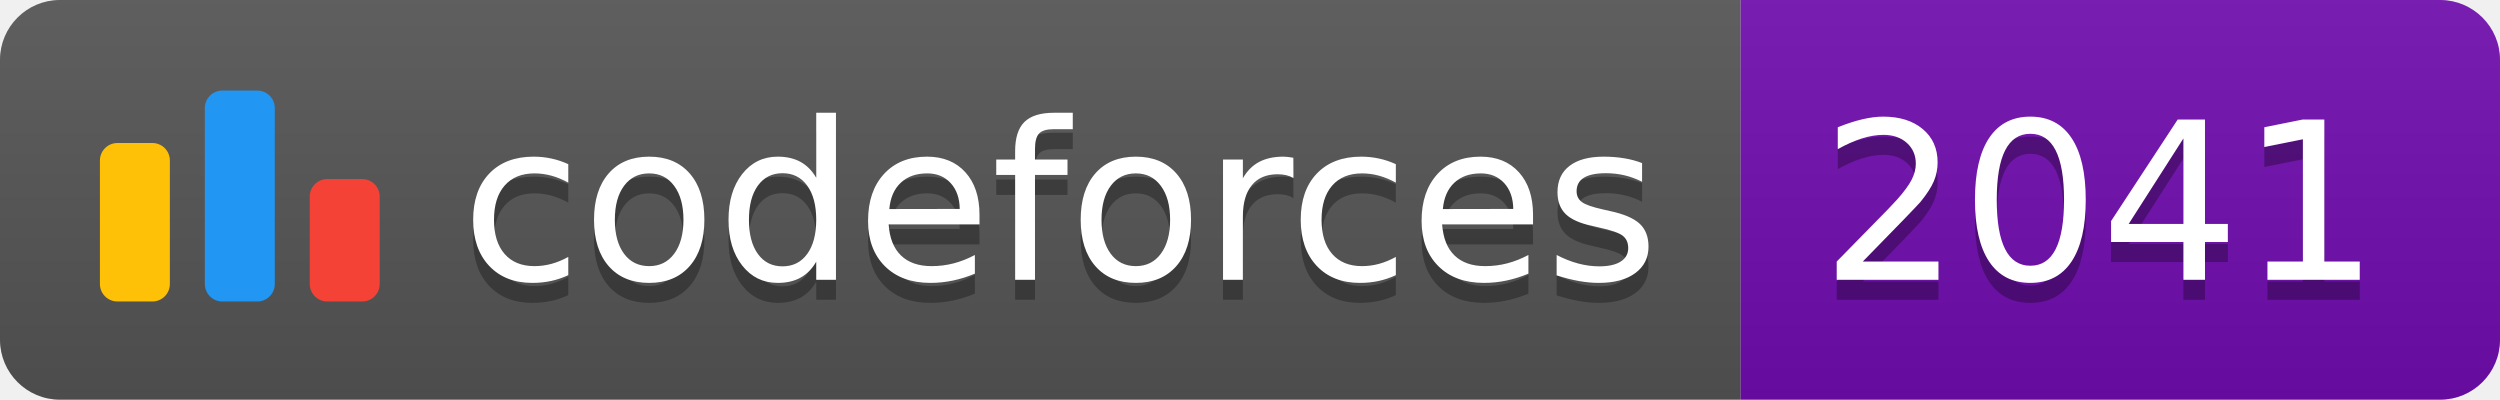
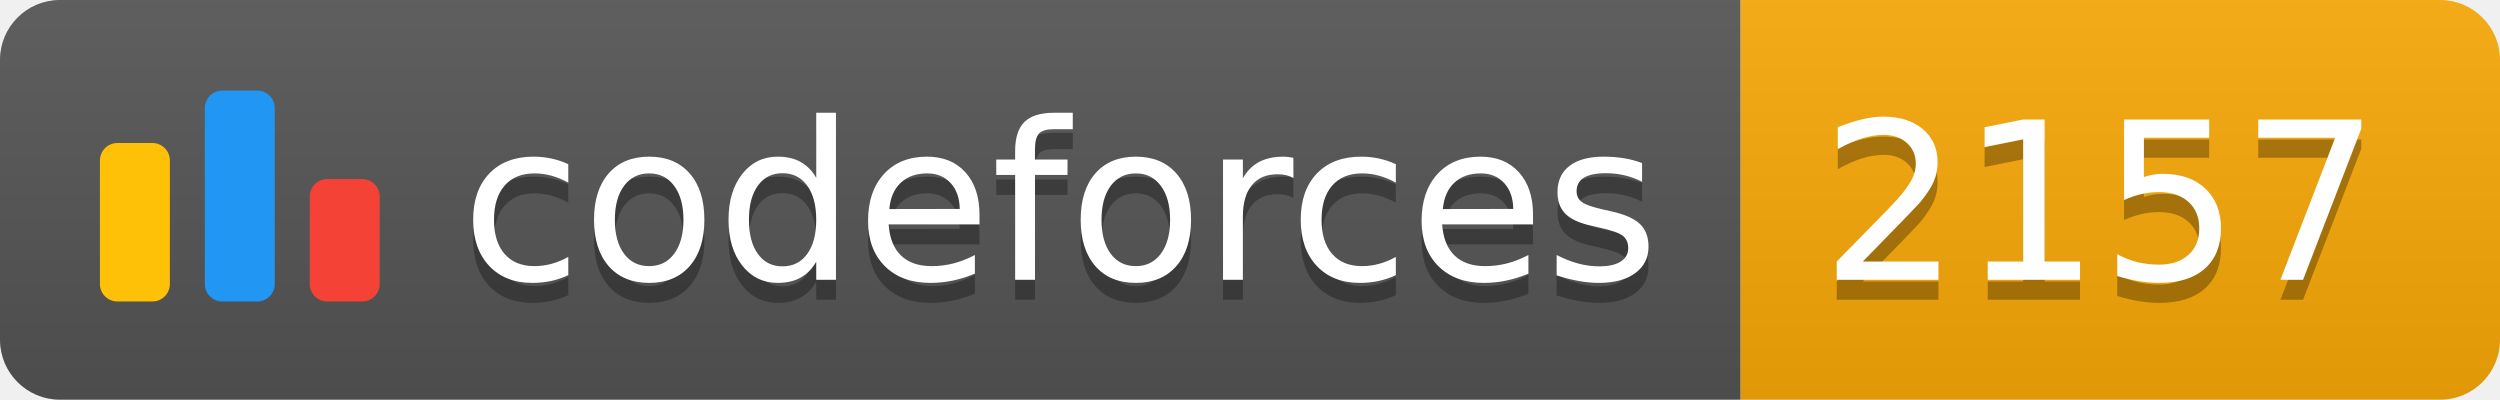
<svg xmlns="http://www.w3.org/2000/svg" width="125.1" height="20">
  <linearGradient id="smooth" x2="0" y2="100%">
    <stop offset="0" stop-color="#bbb" stop-opacity=".1" />
    <stop offset="1" stop-opacity=".1" />
  </linearGradient>
  <clipPath id="round">
    <rect width="125.1" height="20" rx="3" fill="#fff" />
  </clipPath>
  <g clip-path="url(#round)">
    <rect width="87.1" height="20" fill="#555" />
-     <rect x="87.1" width="38.0" height="20" fill="#700CB0" />
+     <rect x="87.1" width="38.0" height="20" fill="#F9A908" />
    <rect width="125.1" height="20" fill="url(#smooth)" />
  </g>
  <g fill="#fff" text-anchor="middle" font-family="DejaVu Sans,Verdana,Geneva,sans-serif" font-size="110">
    <svg x="5" y="3" class="logo" width="14" height="14" viewBox="0 0 32 25" fill="none">
      <rect y="6" width="8" height="18.125" rx="2" fill="#FFC107" />
      <rect x="24" y="10.125" width="8" height="14" rx="2" fill="#F44336" />
      <rect x="12" width="8" height="24.125" rx="2" fill="#2196F3" />
    </svg>
    <text x="530.5" y="150" fill="#010101" fill-opacity=".3" transform="scale(0.1)" textLength="601.0" lengthAdjust="spacing">codeforces
        </text>
    <text x="530.5" y="140" transform="scale(0.1)" textLength="601.0" lengthAdjust="spacing">codeforces</text>
-     <text x="1051.0" y="150" fill="#010101" fill-opacity=".3" transform="scale(0.1)" textLength="280.0" lengthAdjust="spacing">2041
+     <text x="1051.0" y="150" fill="#010101" fill-opacity=".3" transform="scale(0.1)" textLength="280.0" lengthAdjust="spacing">2157
        </text>
-     <text x="1051.0" y="140" transform="scale(0.1)" textLength="280.0" lengthAdjust="spacing">2041</text>
+     <text x="1051.0" y="140" transform="scale(0.1)" textLength="280.0" lengthAdjust="spacing">2157</text>
  </g>
</svg>
